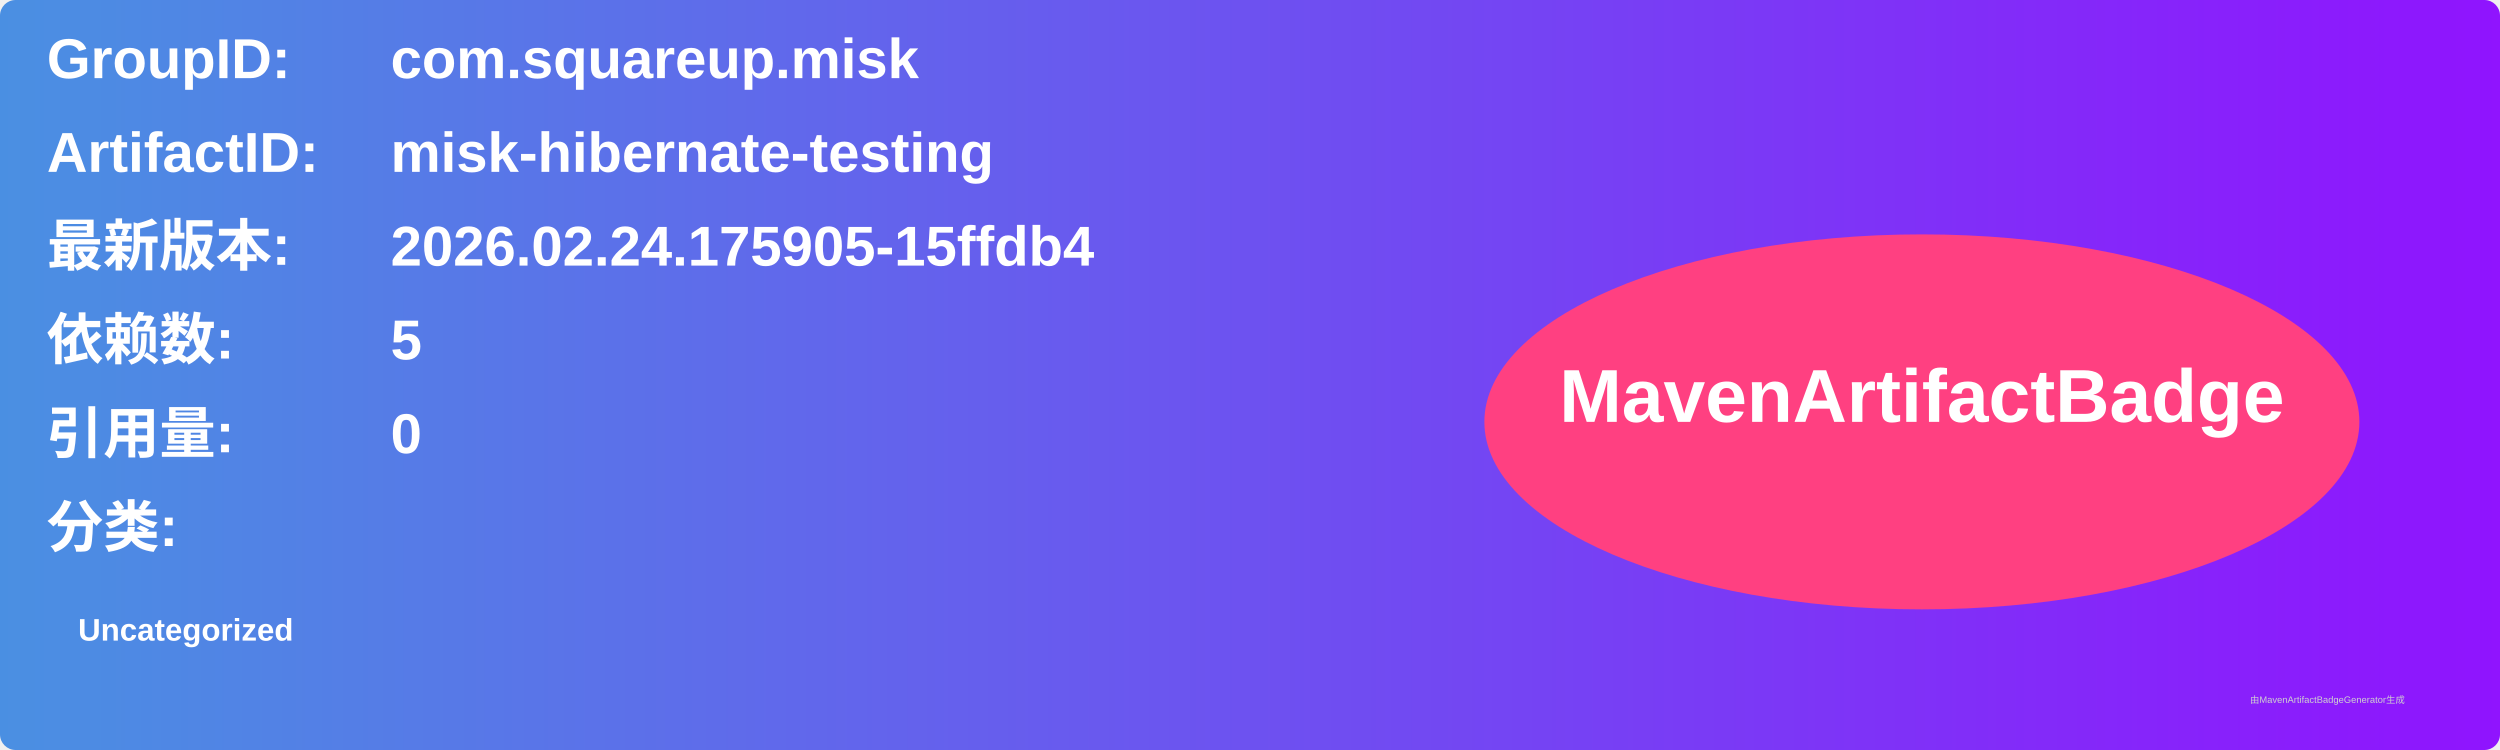
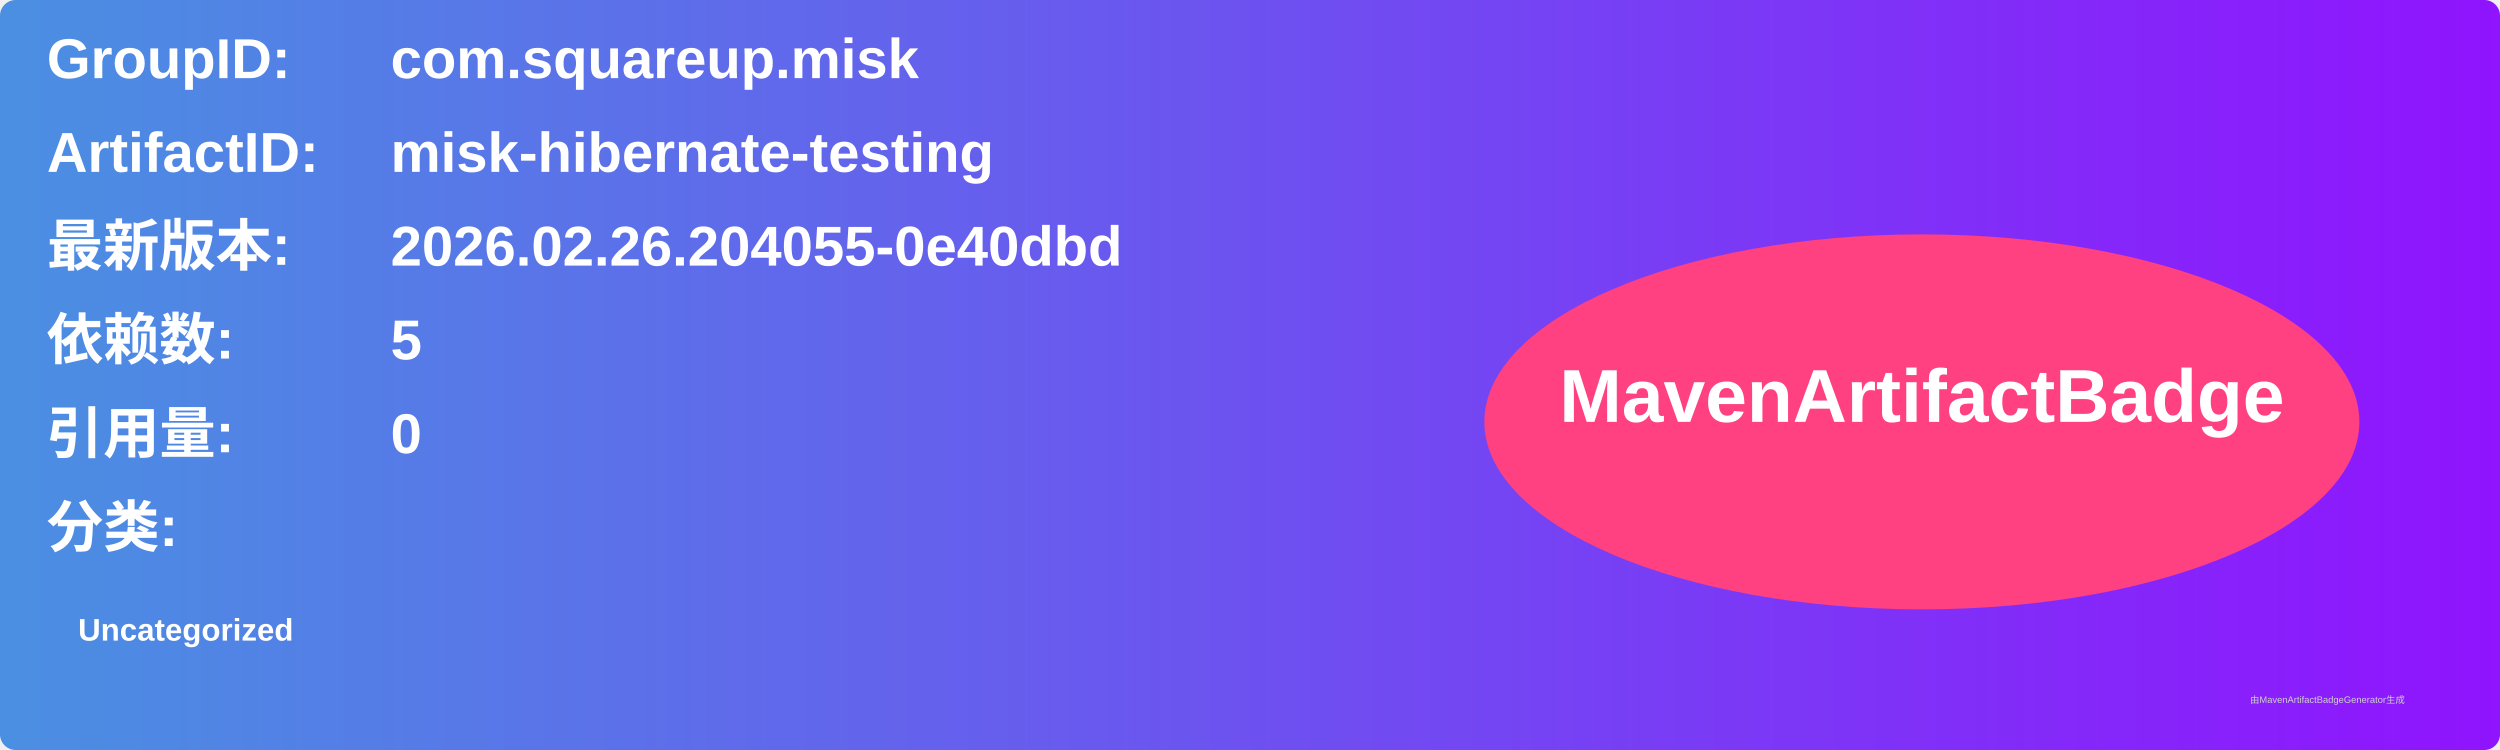
<svg xmlns="http://www.w3.org/2000/svg" width="800" height="240" viewBox="0 0 800 240">
  <linearGradient id="grad" x1="0%" y1="0%" x2="100%" y2="0%">
    <stop offset="0%" stop-color="#4a90e2" />
    <stop offset="100%" stop-color="#9013fe" />
  </linearGradient>
  <rect width="100%" height="100%" rx="5" ry="5" fill="url(#grad)" />
  <g transform="translate(15, 15)">
    <text x="0" y="10" font-family="Arial" font-size="18" fill="white" font-weight="bold" width="260">GroupID:</text>
    <text x="110" y="10" font-family="Arial" font-size="18" fill="white" font-weight="bold" width="460">com.squareup.misk</text>
    <text x="0" y="40" font-family="Arial" font-size="18" fill="white" font-weight="bold" width="260">ArtifactID:</text>
    <text x="110" y="40" font-family="Arial" font-size="18" fill="white" font-weight="bold" width="460">misk-hibernate-testing</text>
    <text x="0" y="70" font-family="Arial" font-size="18" fill="white" font-weight="bold">最新版本:</text>
    <text x="110" y="70" font-family="Arial" font-size="18" fill="white" font-weight="bold">
-       <tspan font-weight="bold">2026.02.24.175905-15ffdb4</tspan>
+       <tspan font-weight="bold">2026.02.26.204055-0e40dbd</tspan>
    </text>
    <text x="0" y="100" font-family="Arial" font-size="18" fill="white" font-weight="bold">依赖数: </text>
    <text x="110" y="100" font-family="Arial" font-size="18" fill="white">
      <tspan font-weight="bold">5</tspan>
    </text>
    <text x="0" y="130" font-family="Arial" font-size="18" fill="white" font-weight="bold">引用量: </text>
    <text x="110" y="130" font-family="Arial" font-size="18" fill="white">
      <tspan font-weight="bold">0</tspan>
    </text>
    <text x="0" y="160" font-family="Arial" font-size="18" fill="white" font-weight="bold">分类:</text>
    <text x="10" y="190" font-family="Arial" font-size="10" fill="white">
      <tspan font-weight="bold">Uncategorized</tspan>
    </text>
    <ellipse cx="600" cy="120" rx="140" ry="60" fill="#ff4081" />
    <text x="600" y="120" text-anchor="middle" font-family="Arial" font-size="24" fill="white" font-weight="bold">MavenArtifactBadge</text>
  </g>
  <text x="720" y="225" font-family="Arial" font-size="3" fill="#d0d0d0">由MavenArtifactBadgeGenerator生成</text>
</svg>
